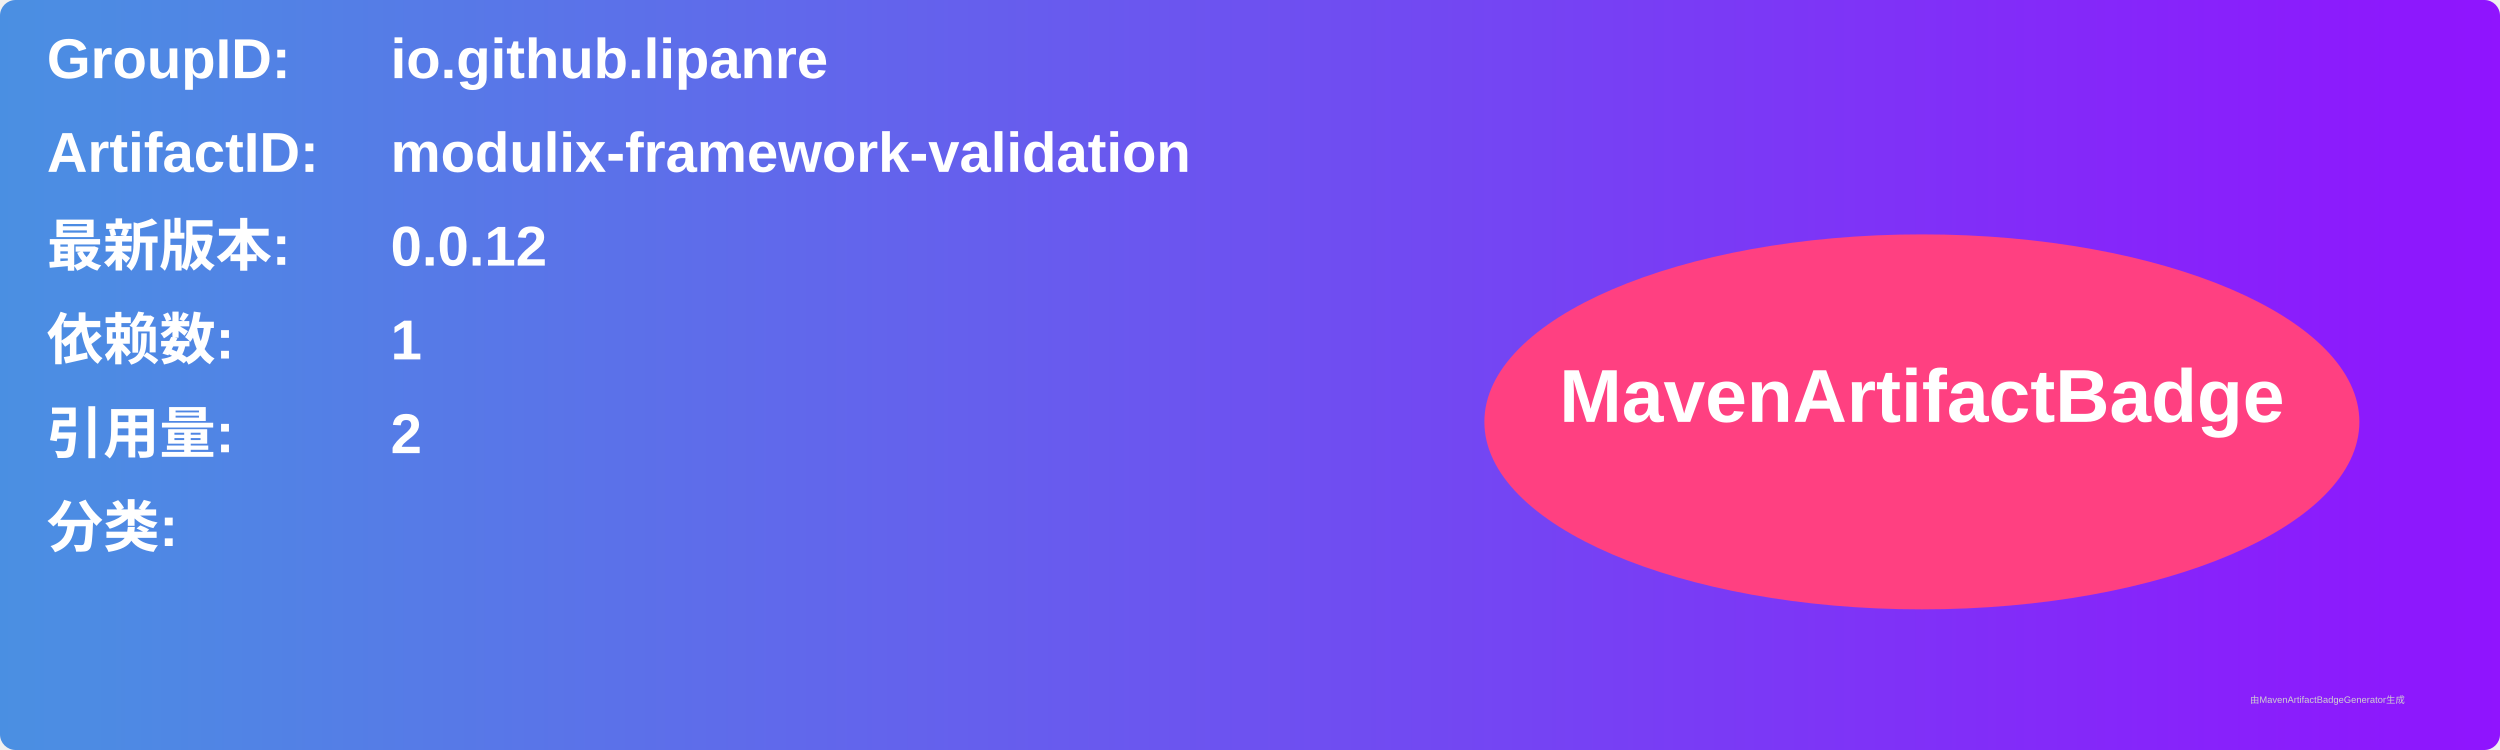
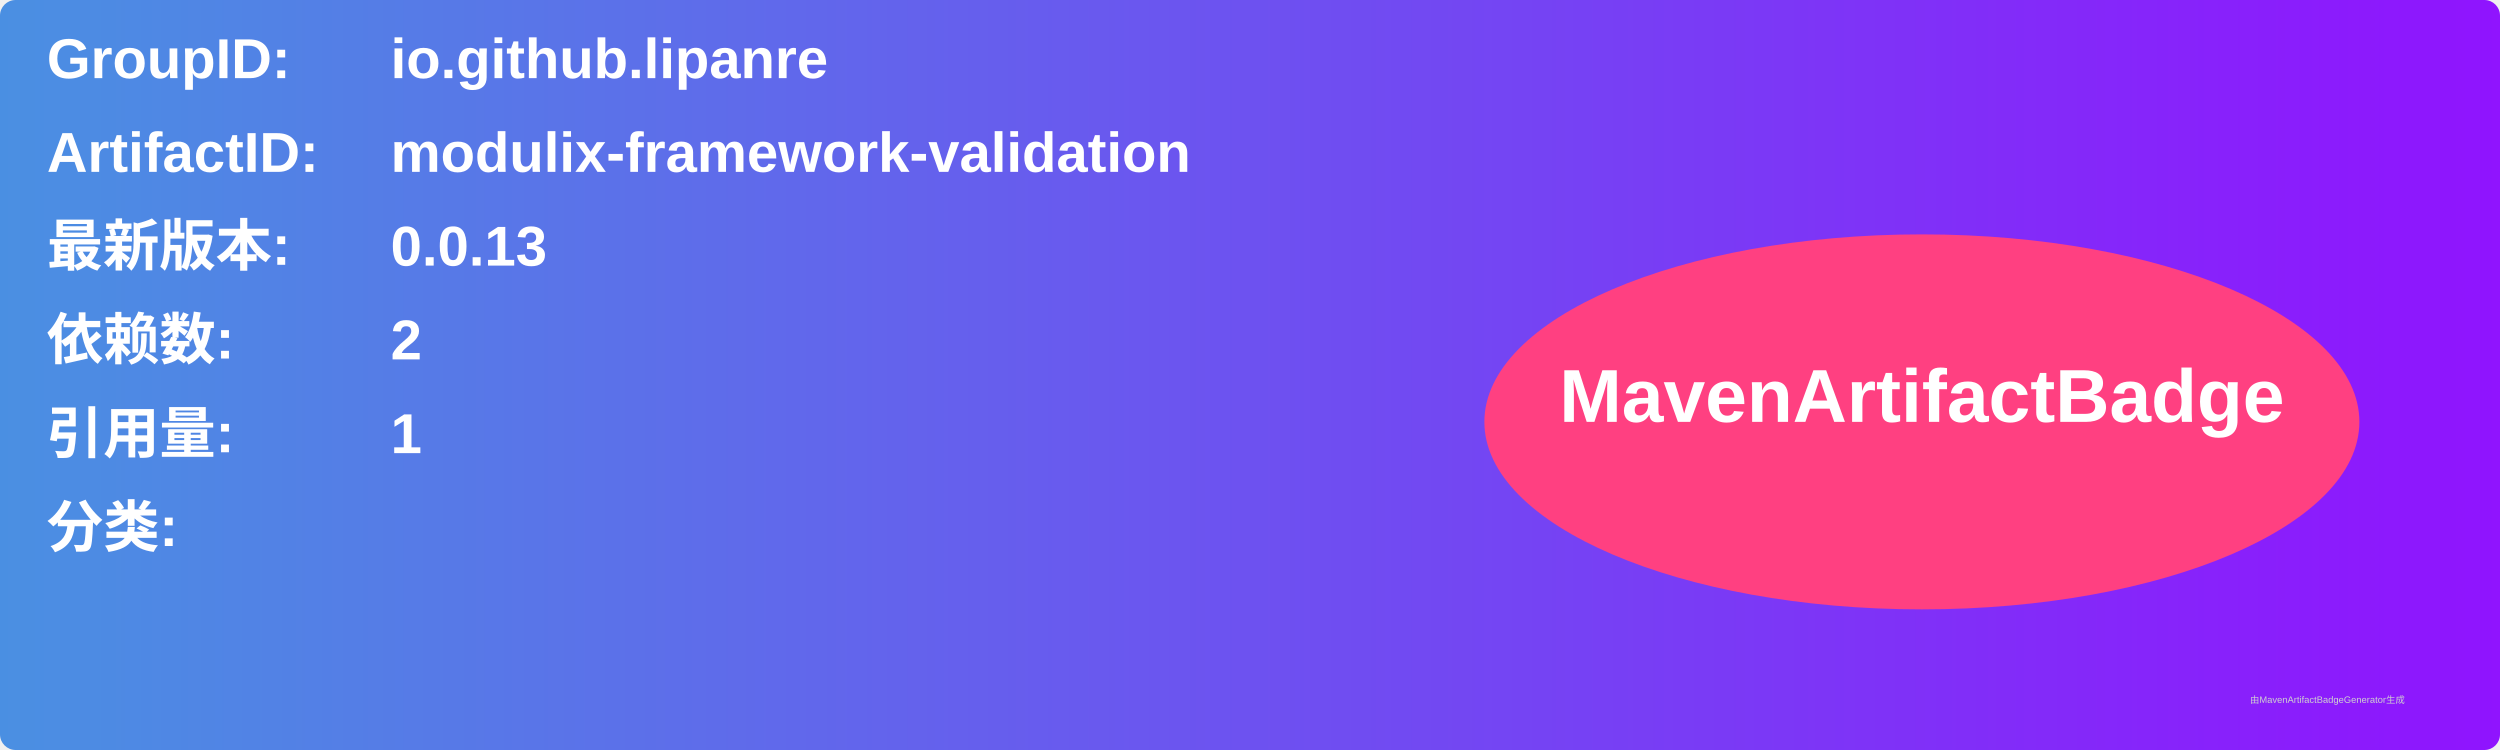
<svg xmlns="http://www.w3.org/2000/svg" width="800" height="240" viewBox="0 0 800 240">
  <linearGradient id="grad" x1="0%" y1="0%" x2="100%" y2="0%">
    <stop offset="0%" stop-color="#4a90e2" />
    <stop offset="100%" stop-color="#9013fe" />
  </linearGradient>
  <rect width="100%" height="100%" rx="5" ry="5" fill="url(#grad)" />
  <g transform="translate(15, 15)">
    <text x="0" y="10" font-family="Arial" font-size="18" fill="white" font-weight="bold" width="260">GroupID:</text>
    <text x="110" y="10" font-family="Arial" font-size="18" fill="white" font-weight="bold" width="460">io.github.lipanre</text>
    <text x="0" y="40" font-family="Arial" font-size="18" fill="white" font-weight="bold" width="260">ArtifactID:</text>
    <text x="110" y="40" font-family="Arial" font-size="18" fill="white" font-weight="bold" width="460">modulix-framework-validation</text>
    <text x="0" y="70" font-family="Arial" font-size="18" fill="white" font-weight="bold">最新版本:</text>
    <text x="110" y="70" font-family="Arial" font-size="18" fill="white" font-weight="bold">
-       <tspan font-weight="bold">0.0.12</tspan>
+       <tspan font-weight="bold">0.0.13</tspan>
    </text>
    <text x="0" y="100" font-family="Arial" font-size="18" fill="white" font-weight="bold">依赖数: </text>
    <text x="110" y="100" font-family="Arial" font-size="18" fill="white">
-       <tspan font-weight="bold">1</tspan>
+       <tspan font-weight="bold">2</tspan>
    </text>
    <text x="0" y="130" font-family="Arial" font-size="18" fill="white" font-weight="bold">引用量: </text>
    <text x="110" y="130" font-family="Arial" font-size="18" fill="white">
-       <tspan font-weight="bold">2</tspan>
+       <tspan font-weight="bold">1</tspan>
    </text>
    <text x="0" y="160" font-family="Arial" font-size="18" fill="white" font-weight="bold">分类:</text>
    <text x="10" y="190" font-family="Arial" font-size="10" fill="white">
      <tspan font-weight="bold" />
    </text>
    <ellipse cx="600" cy="120" rx="140" ry="60" fill="#ff4081" />
    <text x="600" y="120" text-anchor="middle" font-family="Arial" font-size="24" fill="white" font-weight="bold">MavenArtifactBadge</text>
  </g>
  <text x="720" y="225" font-family="Arial" font-size="3" fill="#d0d0d0">由MavenArtifactBadgeGenerator生成</text>
</svg>
